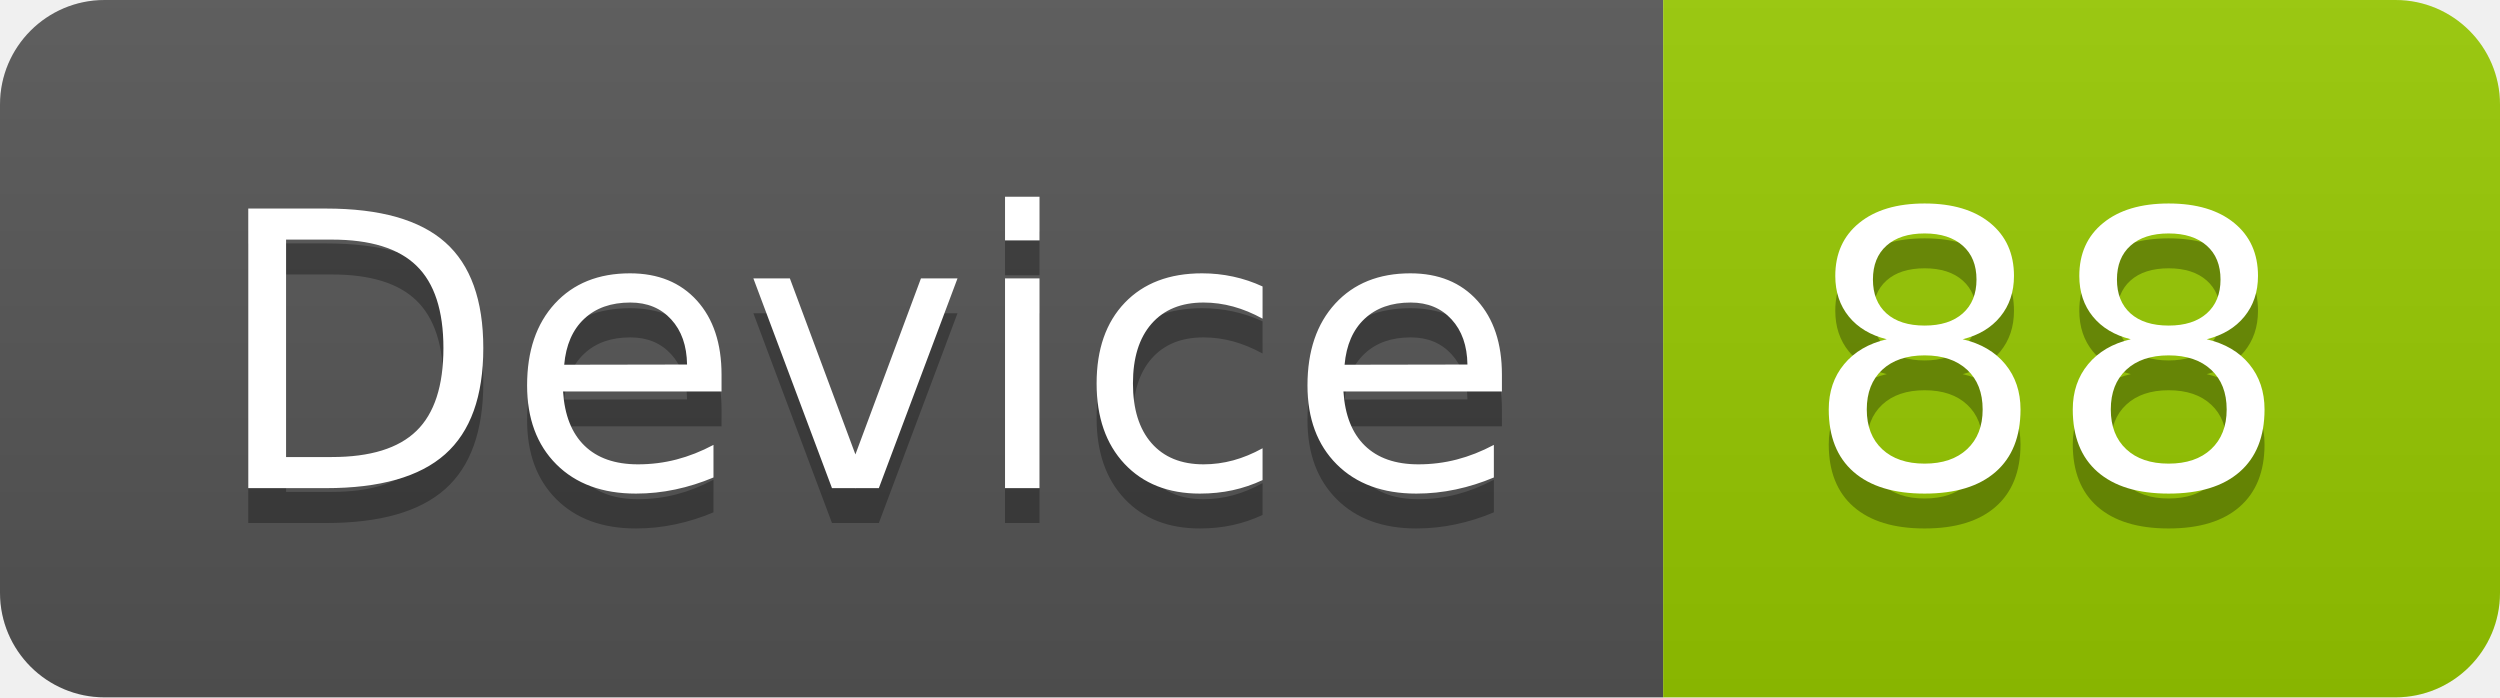
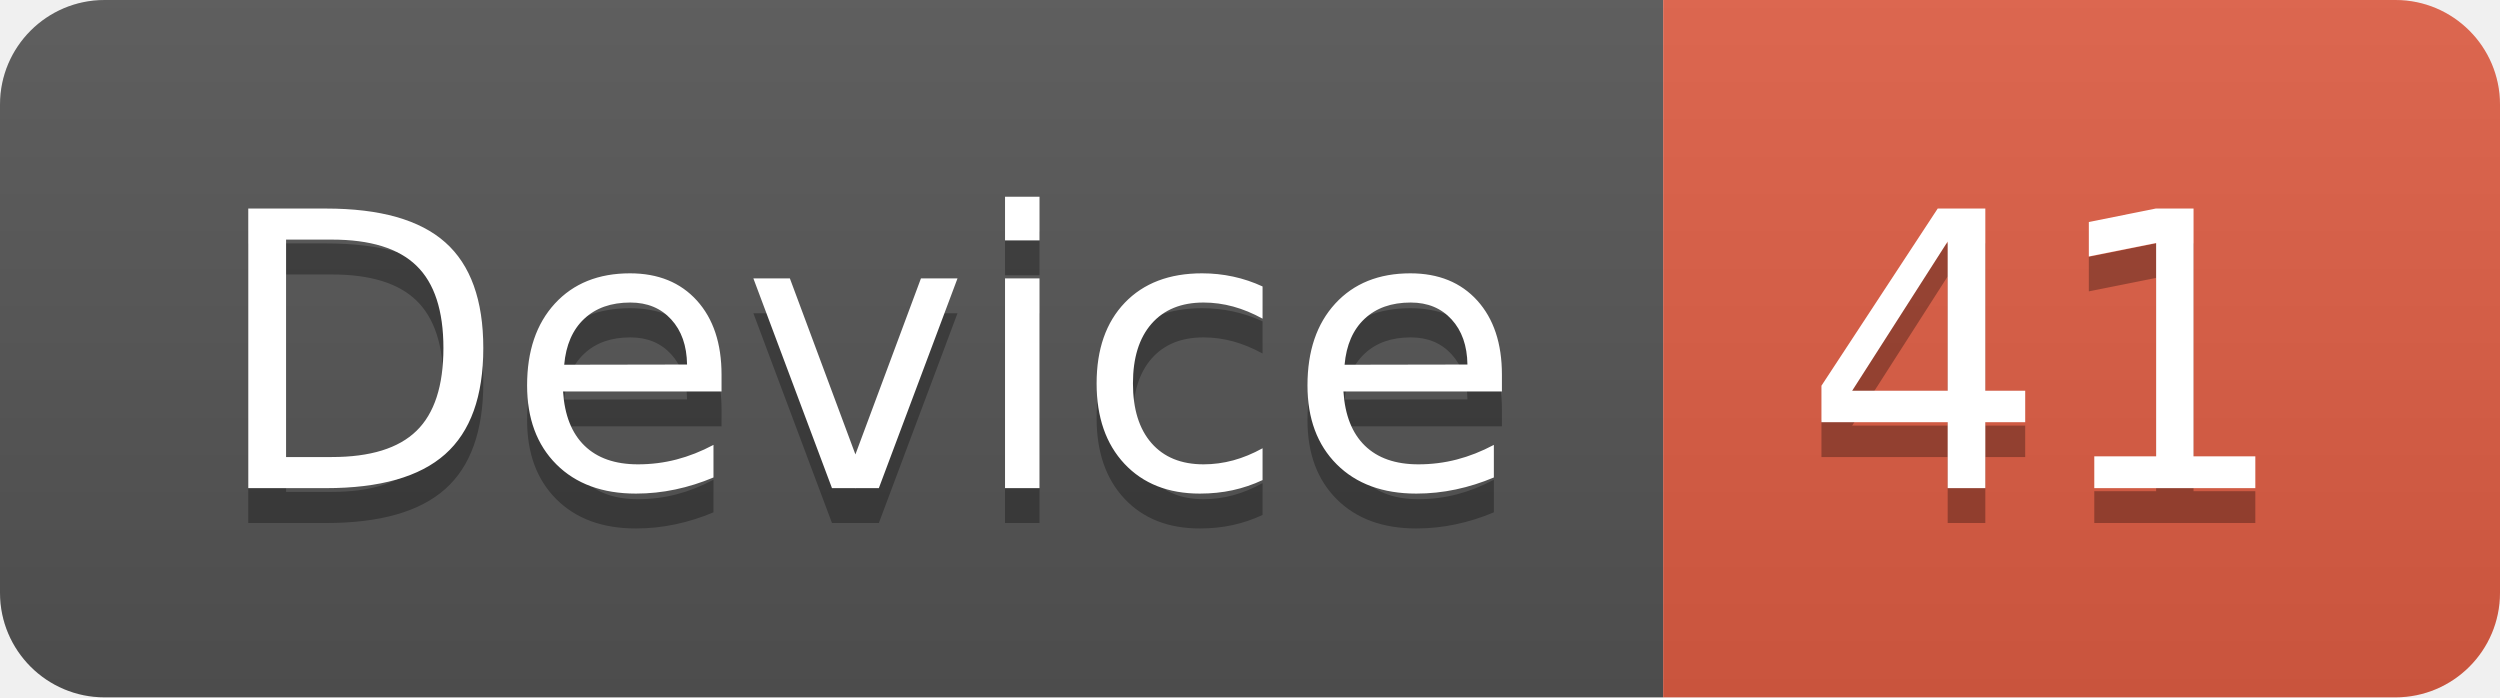
<svg xmlns="http://www.w3.org/2000/svg" width="71.7" height="20">
  <linearGradient id="smooth" x2="0" y2="100%">
    <stop offset="0" stop-color="#bbb" stop-opacity=".1" />
    <stop offset="1" stop-opacity=".1" />
  </linearGradient>
  <clipPath id="round">
    <rect width="71.7" height="20" rx="3" fill="#fff" />
  </clipPath>
  <g clip-path="url(#round)">
    <rect width="47.7" height="20" fill="#555" />
-     <rect x="47.7" width="24.0" height="20" fill="#97CA00" />
+     <rect x="47.7" width="24.0" height="20" fill="#e05d44" />
    <rect width="71.7" height="20" fill="url(#smooth)" />
  </g>
  <g fill="#fff" text-anchor="middle" font-family="DejaVu Sans,Verdana,Geneva,sans-serif" font-size="110">
    <text x="248.5" y="150" fill="#010101" fill-opacity=".3" transform="scale(0.1)" textLength="377.0" lengthAdjust="spacing">Device</text>
    <text x="248.5" y="140" transform="scale(0.1)" textLength="377.0" lengthAdjust="spacing">Device</text>
-     <text x="587.0" y="150" fill="#010101" fill-opacity=".3" transform="scale(0.1)" textLength="140.0" lengthAdjust="spacing">88</text>
-     <text x="587.0" y="140" transform="scale(0.1)" textLength="140.0" lengthAdjust="spacing">88</text>
+     <text x="587.0" y="150" fill="#010101" fill-opacity=".3" transform="scale(0.1)" textLength="140.0" lengthAdjust="spacing">41</text>
+     <text x="587.0" y="140" transform="scale(0.1)" textLength="140.0" lengthAdjust="spacing">41</text>
  </g>
</svg>
